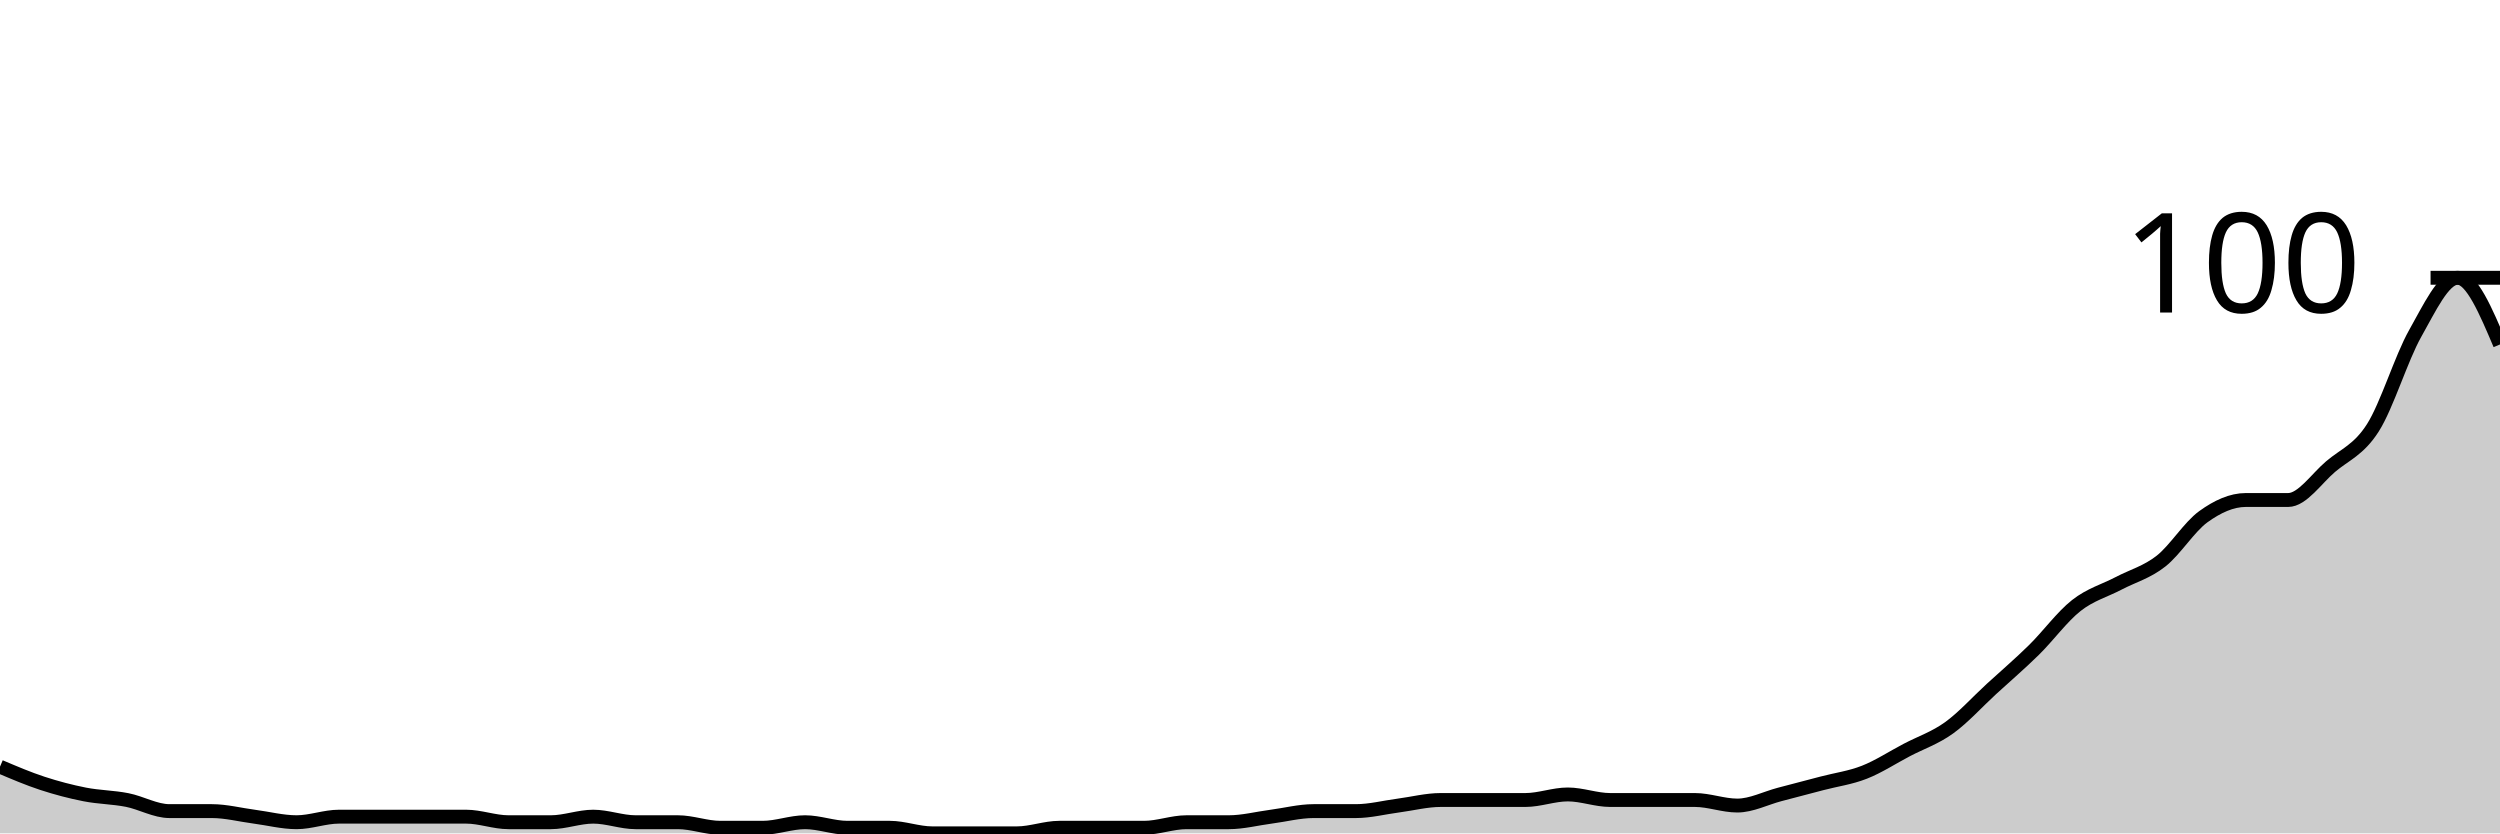
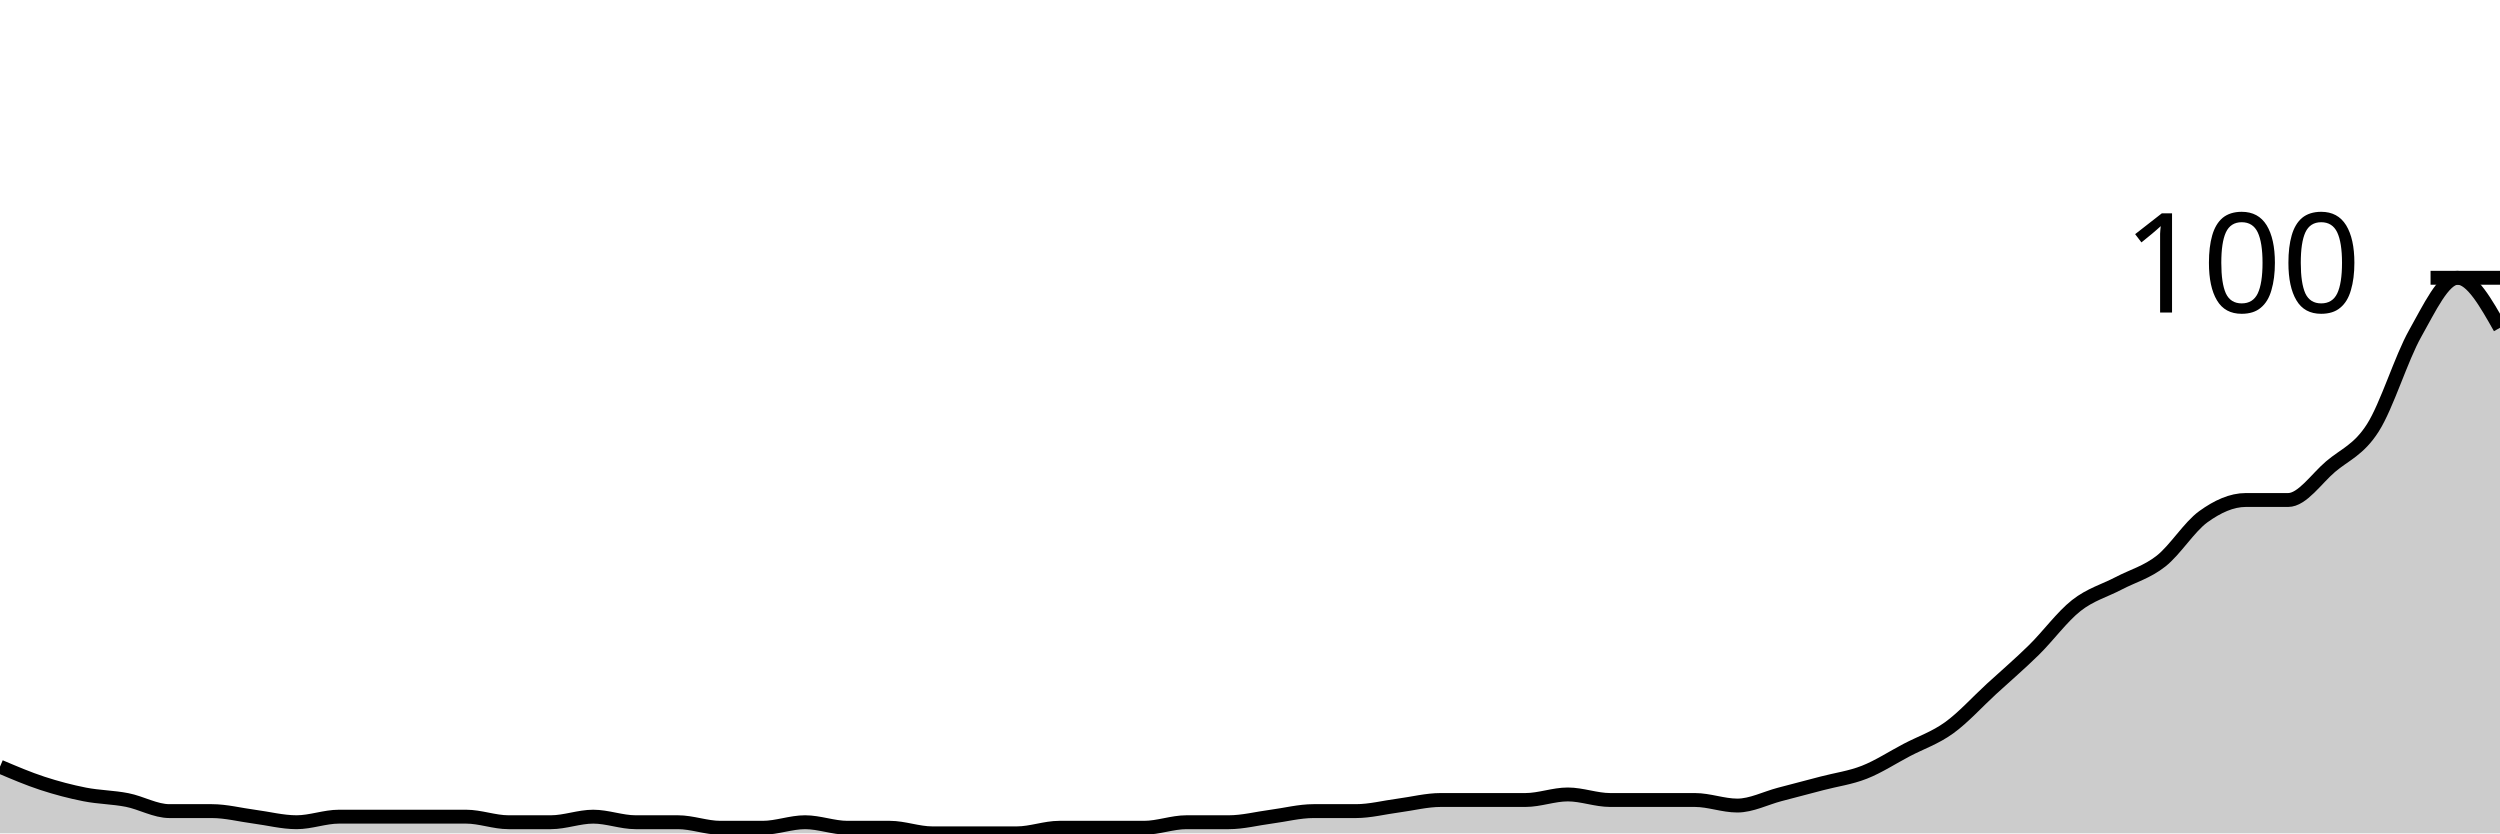
<svg xmlns="http://www.w3.org/2000/svg" viewBox="0 0 180 60">
  <g transform="translate(0,20)">
-     <path class="area" fill="rgba(0, 0, 0, 0.2)" d="M0,35.2C1.017,35.633,2.034,36.067,3.051,36.4C4.068,36.733,5.085,37,6.102,37.2C7.119,37.4,8.136,37.4,9.153,37.6C10.169,37.8,11.186,38.4,12.203,38.4C13.22,38.4,14.237,38.4,15.254,38.4C16.271,38.4,17.288,38.667,18.305,38.8C19.322,38.933,20.339,39.2,21.356,39.2C22.373,39.2,23.39,38.8,24.407,38.8C25.424,38.8,26.441,38.8,27.458,38.8C28.475,38.8,29.492,38.8,30.508,38.8C31.525,38.8,32.542,38.8,33.559,38.8C34.576,38.8,35.593,39.2,36.61,39.2C37.627,39.2,38.644,39.2,39.661,39.2C40.678,39.2,41.695,38.8,42.712,38.8C43.729,38.8,44.746,39.2,45.763,39.2C46.78,39.2,47.797,39.2,48.814,39.2C49.831,39.2,50.847,39.6,51.864,39.6C52.881,39.6,53.898,39.6,54.915,39.6C55.932,39.6,56.949,39.2,57.966,39.2C58.983,39.2,60,39.6,61.017,39.6C62.034,39.6,63.051,39.6,64.068,39.6C65.085,39.6,66.102,40,67.119,40C68.136,40,69.153,40,70.169,40C71.186,40,72.203,40,73.22,40C74.237,40,75.254,39.6,76.271,39.6C77.288,39.6,78.305,39.6,79.322,39.6C80.339,39.6,81.356,39.6,82.373,39.6C83.39,39.6,84.407,39.2,85.424,39.2C86.441,39.2,87.458,39.2,88.475,39.2C89.492,39.2,90.508,38.933,91.525,38.8C92.542,38.667,93.559,38.4,94.576,38.4C95.593,38.4,96.61,38.4,97.627,38.4C98.644,38.4,99.661,38.133,100.678,38C101.695,37.867,102.712,37.6,103.729,37.6C104.746,37.6,105.763,37.6,106.78,37.6C107.797,37.6,108.814,37.6,109.831,37.6C110.847,37.6,111.864,37.2,112.881,37.2C113.898,37.2,114.915,37.6,115.932,37.6C116.949,37.6,117.966,37.6,118.983,37.6C120,37.6,121.017,37.6,122.034,37.6C123.051,37.6,124.068,38,125.085,38C126.102,38,127.119,37.467,128.136,37.2C129.153,36.933,130.169,36.667,131.186,36.4C132.203,36.133,133.22,36,134.237,35.6C135.254,35.2,136.271,34.533,137.288,34C138.305,33.467,139.322,33.133,140.339,32.4C141.356,31.667,142.373,30.533,143.39,29.6C144.407,28.667,145.424,27.8,146.441,26.8C147.458,25.8,148.475,24.4,149.492,23.6C150.508,22.8,151.525,22.533,152.542,22C153.559,21.467,154.576,21.2,155.593,20.4C156.61,19.6,157.627,17.933,158.644,17.2C159.661,16.467,160.678,16,161.695,16C162.712,16,163.729,16,164.746,16C165.763,16,166.78,14.467,167.797,13.6C168.814,12.733,169.831,12.4,170.847,10.8C171.864,9.2,172.881,5.8,173.898,4C174.915,2.2,175.932,0,176.949,0C177.966,0,178.983,2.4,180,4.8L180,40C178.983,40,177.966,40,176.949,40C175.932,40,174.915,40,173.898,40C172.881,40,171.864,40,170.847,40C169.831,40,168.814,40,167.797,40C166.78,40,165.763,40,164.746,40C163.729,40,162.712,40,161.695,40C160.678,40,159.661,40,158.644,40C157.627,40,156.61,40,155.593,40C154.576,40,153.559,40,152.542,40C151.525,40,150.508,40,149.492,40C148.475,40,147.458,40,146.441,40C145.424,40,144.407,40,143.39,40C142.373,40,141.356,40,140.339,40C139.322,40,138.305,40,137.288,40C136.271,40,135.254,40,134.237,40C133.22,40,132.203,40,131.186,40C130.169,40,129.153,40,128.136,40C127.119,40,126.102,40,125.085,40C124.068,40,123.051,40,122.034,40C121.017,40,120,40,118.983,40C117.966,40,116.949,40,115.932,40C114.915,40,113.898,40,112.881,40C111.864,40,110.847,40,109.831,40C108.814,40,107.797,40,106.78,40C105.763,40,104.746,40,103.729,40C102.712,40,101.695,40,100.678,40C99.661,40,98.644,40,97.627,40C96.61,40,95.593,40,94.576,40C93.559,40,92.542,40,91.525,40C90.508,40,89.492,40,88.475,40C87.458,40,86.441,40,85.424,40C84.407,40,83.39,40,82.373,40C81.356,40,80.339,40,79.322,40C78.305,40,77.288,40,76.271,40C75.254,40,74.237,40,73.22,40C72.203,40,71.186,40,70.169,40C69.153,40,68.136,40,67.119,40C66.102,40,65.085,40,64.068,40C63.051,40,62.034,40,61.017,40C60,40,58.983,40,57.966,40C56.949,40,55.932,40,54.915,40C53.898,40,52.881,40,51.864,40C50.847,40,49.831,40,48.814,40C47.797,40,46.78,40,45.763,40C44.746,40,43.729,40,42.712,40C41.695,40,40.678,40,39.661,40C38.644,40,37.627,40,36.61,40C35.593,40,34.576,40,33.559,40C32.542,40,31.525,40,30.508,40C29.492,40,28.475,40,27.458,40C26.441,40,25.424,40,24.407,40C23.39,40,22.373,40,21.356,40C20.339,40,19.322,40,18.305,40C17.288,40,16.271,40,15.254,40C14.237,40,13.22,40,12.203,40C11.186,40,10.169,40,9.153,40C8.136,40,7.119,40,6.102,40C5.085,40,4.068,40,3.051,40C2.034,40,1.017,40,0,40Z" />
-     <path class="line" stroke="black" fill="none" d="M0,35.2C1.017,35.633,2.034,36.067,3.051,36.4C4.068,36.733,5.085,37,6.102,37.2C7.119,37.4,8.136,37.4,9.153,37.6C10.169,37.8,11.186,38.4,12.203,38.4C13.22,38.4,14.237,38.4,15.254,38.4C16.271,38.4,17.288,38.667,18.305,38.8C19.322,38.933,20.339,39.2,21.356,39.2C22.373,39.2,23.39,38.8,24.407,38.8C25.424,38.8,26.441,38.8,27.458,38.8C28.475,38.8,29.492,38.8,30.508,38.8C31.525,38.8,32.542,38.8,33.559,38.8C34.576,38.8,35.593,39.2,36.61,39.2C37.627,39.2,38.644,39.2,39.661,39.2C40.678,39.2,41.695,38.8,42.712,38.8C43.729,38.8,44.746,39.2,45.763,39.2C46.78,39.2,47.797,39.2,48.814,39.2C49.831,39.2,50.847,39.6,51.864,39.6C52.881,39.6,53.898,39.6,54.915,39.6C55.932,39.6,56.949,39.2,57.966,39.2C58.983,39.2,60,39.6,61.017,39.6C62.034,39.6,63.051,39.6,64.068,39.6C65.085,39.6,66.102,40,67.119,40C68.136,40,69.153,40,70.169,40C71.186,40,72.203,40,73.22,40C74.237,40,75.254,39.6,76.271,39.6C77.288,39.6,78.305,39.6,79.322,39.6C80.339,39.6,81.356,39.6,82.373,39.6C83.39,39.6,84.407,39.2,85.424,39.2C86.441,39.2,87.458,39.2,88.475,39.2C89.492,39.2,90.508,38.933,91.525,38.8C92.542,38.667,93.559,38.4,94.576,38.4C95.593,38.4,96.61,38.4,97.627,38.4C98.644,38.4,99.661,38.133,100.678,38C101.695,37.867,102.712,37.6,103.729,37.6C104.746,37.6,105.763,37.6,106.78,37.6C107.797,37.6,108.814,37.6,109.831,37.6C110.847,37.6,111.864,37.2,112.881,37.2C113.898,37.2,114.915,37.6,115.932,37.6C116.949,37.6,117.966,37.6,118.983,37.6C120,37.6,121.017,37.6,122.034,37.6C123.051,37.6,124.068,38,125.085,38C126.102,38,127.119,37.467,128.136,37.2C129.153,36.933,130.169,36.667,131.186,36.4C132.203,36.133,133.22,36,134.237,35.6C135.254,35.2,136.271,34.533,137.288,34C138.305,33.467,139.322,33.133,140.339,32.4C141.356,31.667,142.373,30.533,143.39,29.6C144.407,28.667,145.424,27.8,146.441,26.8C147.458,25.8,148.475,24.4,149.492,23.6C150.508,22.8,151.525,22.533,152.542,22C153.559,21.467,154.576,21.2,155.593,20.4C156.61,19.6,157.627,17.933,158.644,17.2C159.661,16.467,160.678,16,161.695,16C162.712,16,163.729,16,164.746,16C165.763,16,166.78,14.467,167.797,13.6C168.814,12.733,169.831,12.4,170.847,10.8C171.864,9.2,172.881,5.8,173.898,4C174.915,2.2,175.932,0,176.949,0C177.966,0,178.983,2.4,180,4.8" />
+     <path class="area" fill="rgba(0, 0, 0, 0.2)" d="M0,35.2C1.017,35.633,2.034,36.067,3.051,36.4C4.068,36.733,5.085,37,6.102,37.2C7.119,37.4,8.136,37.4,9.153,37.6C10.169,37.8,11.186,38.4,12.203,38.4C13.22,38.4,14.237,38.4,15.254,38.4C16.271,38.4,17.288,38.667,18.305,38.8C19.322,38.933,20.339,39.2,21.356,39.2C22.373,39.2,23.39,38.8,24.407,38.8C25.424,38.8,26.441,38.8,27.458,38.8C28.475,38.8,29.492,38.8,30.508,38.8C31.525,38.8,32.542,38.8,33.559,38.8C34.576,38.8,35.593,39.2,36.61,39.2C37.627,39.2,38.644,39.2,39.661,39.2C40.678,39.2,41.695,38.8,42.712,38.8C43.729,38.8,44.746,39.2,45.763,39.2C46.78,39.2,47.797,39.2,48.814,39.2C49.831,39.2,50.847,39.6,51.864,39.6C52.881,39.6,53.898,39.6,54.915,39.6C55.932,39.6,56.949,39.2,57.966,39.2C58.983,39.2,60,39.6,61.017,39.6C62.034,39.6,63.051,39.6,64.068,39.6C65.085,39.6,66.102,40,67.119,40C68.136,40,69.153,40,70.169,40C71.186,40,72.203,40,73.22,40C74.237,40,75.254,39.6,76.271,39.6C77.288,39.6,78.305,39.6,79.322,39.6C80.339,39.6,81.356,39.6,82.373,39.6C83.39,39.6,84.407,39.2,85.424,39.2C86.441,39.2,87.458,39.2,88.475,39.2C89.492,39.2,90.508,38.933,91.525,38.8C92.542,38.667,93.559,38.4,94.576,38.4C95.593,38.4,96.61,38.4,97.627,38.4C98.644,38.4,99.661,38.133,100.678,38C101.695,37.867,102.712,37.6,103.729,37.6C104.746,37.6,105.763,37.6,106.78,37.6C107.797,37.6,108.814,37.6,109.831,37.6C110.847,37.6,111.864,37.2,112.881,37.2C113.898,37.2,114.915,37.6,115.932,37.6C116.949,37.6,117.966,37.6,118.983,37.6C120,37.6,121.017,37.6,122.034,37.6C123.051,37.6,124.068,38,125.085,38C126.102,38,127.119,37.467,128.136,37.2C129.153,36.933,130.169,36.667,131.186,36.4C132.203,36.133,133.22,36,134.237,35.6C135.254,35.2,136.271,34.533,137.288,34C138.305,33.467,139.322,33.133,140.339,32.4C141.356,31.667,142.373,30.533,143.39,29.6C144.407,28.667,145.424,27.8,146.441,26.8C147.458,25.8,148.475,24.4,149.492,23.6C150.508,22.8,151.525,22.533,152.542,22C153.559,21.467,154.576,21.2,155.593,20.4C156.61,19.6,157.627,17.933,158.644,17.2C159.661,16.467,160.678,16,161.695,16C162.712,16,163.729,16,164.746,16C165.763,16,166.78,14.467,167.797,13.6C168.814,12.733,169.831,12.4,170.847,10.8C171.864,9.2,172.881,5.8,173.898,4C174.915,2.2,175.932,0,176.949,0C177.966,0,178.983,1.8,180,3.6L180,40C178.983,40,177.966,40,176.949,40C175.932,40,174.915,40,173.898,40C172.881,40,171.864,40,170.847,40C169.831,40,168.814,40,167.797,40C166.78,40,165.763,40,164.746,40C163.729,40,162.712,40,161.695,40C160.678,40,159.661,40,158.644,40C157.627,40,156.61,40,155.593,40C154.576,40,153.559,40,152.542,40C151.525,40,150.508,40,149.492,40C148.475,40,147.458,40,146.441,40C145.424,40,144.407,40,143.39,40C142.373,40,141.356,40,140.339,40C139.322,40,138.305,40,137.288,40C136.271,40,135.254,40,134.237,40C133.22,40,132.203,40,131.186,40C130.169,40,129.153,40,128.136,40C127.119,40,126.102,40,125.085,40C124.068,40,123.051,40,122.034,40C121.017,40,120,40,118.983,40C117.966,40,116.949,40,115.932,40C114.915,40,113.898,40,112.881,40C111.864,40,110.847,40,109.831,40C108.814,40,107.797,40,106.78,40C105.763,40,104.746,40,103.729,40C102.712,40,101.695,40,100.678,40C99.661,40,98.644,40,97.627,40C96.61,40,95.593,40,94.576,40C93.559,40,92.542,40,91.525,40C90.508,40,89.492,40,88.475,40C87.458,40,86.441,40,85.424,40C84.407,40,83.39,40,82.373,40C81.356,40,80.339,40,79.322,40C78.305,40,77.288,40,76.271,40C75.254,40,74.237,40,73.22,40C72.203,40,71.186,40,70.169,40C69.153,40,68.136,40,67.119,40C66.102,40,65.085,40,64.068,40C63.051,40,62.034,40,61.017,40C60,40,58.983,40,57.966,40C56.949,40,55.932,40,54.915,40C53.898,40,52.881,40,51.864,40C50.847,40,49.831,40,48.814,40C47.797,40,46.78,40,45.763,40C44.746,40,43.729,40,42.712,40C41.695,40,40.678,40,39.661,40C38.644,40,37.627,40,36.61,40C35.593,40,34.576,40,33.559,40C32.542,40,31.525,40,30.508,40C29.492,40,28.475,40,27.458,40C26.441,40,25.424,40,24.407,40C23.39,40,22.373,40,21.356,40C20.339,40,19.322,40,18.305,40C17.288,40,16.271,40,15.254,40C14.237,40,13.22,40,12.203,40C11.186,40,10.169,40,9.153,40C8.136,40,7.119,40,6.102,40C5.085,40,4.068,40,3.051,40C2.034,40,1.017,40,0,40Z" />
+     <path class="line" stroke="black" fill="none" d="M0,35.2C1.017,35.633,2.034,36.067,3.051,36.4C4.068,36.733,5.085,37,6.102,37.2C7.119,37.4,8.136,37.4,9.153,37.6C10.169,37.8,11.186,38.4,12.203,38.4C13.22,38.4,14.237,38.4,15.254,38.4C16.271,38.4,17.288,38.667,18.305,38.8C19.322,38.933,20.339,39.2,21.356,39.2C22.373,39.2,23.39,38.8,24.407,38.8C25.424,38.8,26.441,38.8,27.458,38.8C28.475,38.8,29.492,38.8,30.508,38.8C31.525,38.8,32.542,38.8,33.559,38.8C34.576,38.8,35.593,39.2,36.61,39.2C37.627,39.2,38.644,39.2,39.661,39.2C40.678,39.2,41.695,38.8,42.712,38.8C43.729,38.8,44.746,39.2,45.763,39.2C46.78,39.2,47.797,39.2,48.814,39.2C49.831,39.2,50.847,39.6,51.864,39.6C52.881,39.6,53.898,39.6,54.915,39.6C55.932,39.6,56.949,39.2,57.966,39.2C58.983,39.2,60,39.6,61.017,39.6C62.034,39.6,63.051,39.6,64.068,39.6C65.085,39.6,66.102,40,67.119,40C68.136,40,69.153,40,70.169,40C71.186,40,72.203,40,73.22,40C74.237,40,75.254,39.6,76.271,39.6C77.288,39.6,78.305,39.6,79.322,39.6C80.339,39.6,81.356,39.6,82.373,39.6C83.39,39.6,84.407,39.2,85.424,39.2C86.441,39.2,87.458,39.2,88.475,39.2C89.492,39.2,90.508,38.933,91.525,38.8C92.542,38.667,93.559,38.4,94.576,38.4C95.593,38.4,96.61,38.4,97.627,38.4C98.644,38.4,99.661,38.133,100.678,38C101.695,37.867,102.712,37.6,103.729,37.6C104.746,37.6,105.763,37.6,106.78,37.6C107.797,37.6,108.814,37.6,109.831,37.6C110.847,37.6,111.864,37.2,112.881,37.2C113.898,37.2,114.915,37.6,115.932,37.6C116.949,37.6,117.966,37.6,118.983,37.6C120,37.6,121.017,37.6,122.034,37.6C123.051,37.6,124.068,38,125.085,38C126.102,38,127.119,37.467,128.136,37.2C129.153,36.933,130.169,36.667,131.186,36.4C132.203,36.133,133.22,36,134.237,35.6C135.254,35.2,136.271,34.533,137.288,34C138.305,33.467,139.322,33.133,140.339,32.4C141.356,31.667,142.373,30.533,143.39,29.6C144.407,28.667,145.424,27.8,146.441,26.8C147.458,25.8,148.475,24.4,149.492,23.6C150.508,22.8,151.525,22.533,152.542,22C153.559,21.467,154.576,21.2,155.593,20.4C156.61,19.6,157.627,17.933,158.644,17.2C159.661,16.467,160.678,16,161.695,16C162.712,16,163.729,16,164.746,16C165.763,16,166.78,14.467,167.797,13.6C168.814,12.733,169.831,12.4,170.847,10.8C171.864,9.2,172.881,5.8,173.898,4C174.915,2.2,175.932,0,176.949,0C177.966,0,178.983,1.8,180,3.6" />
    <path class="axis-ceiling" stroke-width="1" stroke="black" fill="none" d="M175,0L180,0" />
    <text class="axis-ceiling-label" font-family="sans-serif" text-anchor="end" font-size="10px" x="170" y="2.5">100</text>
  </g>
</svg>
